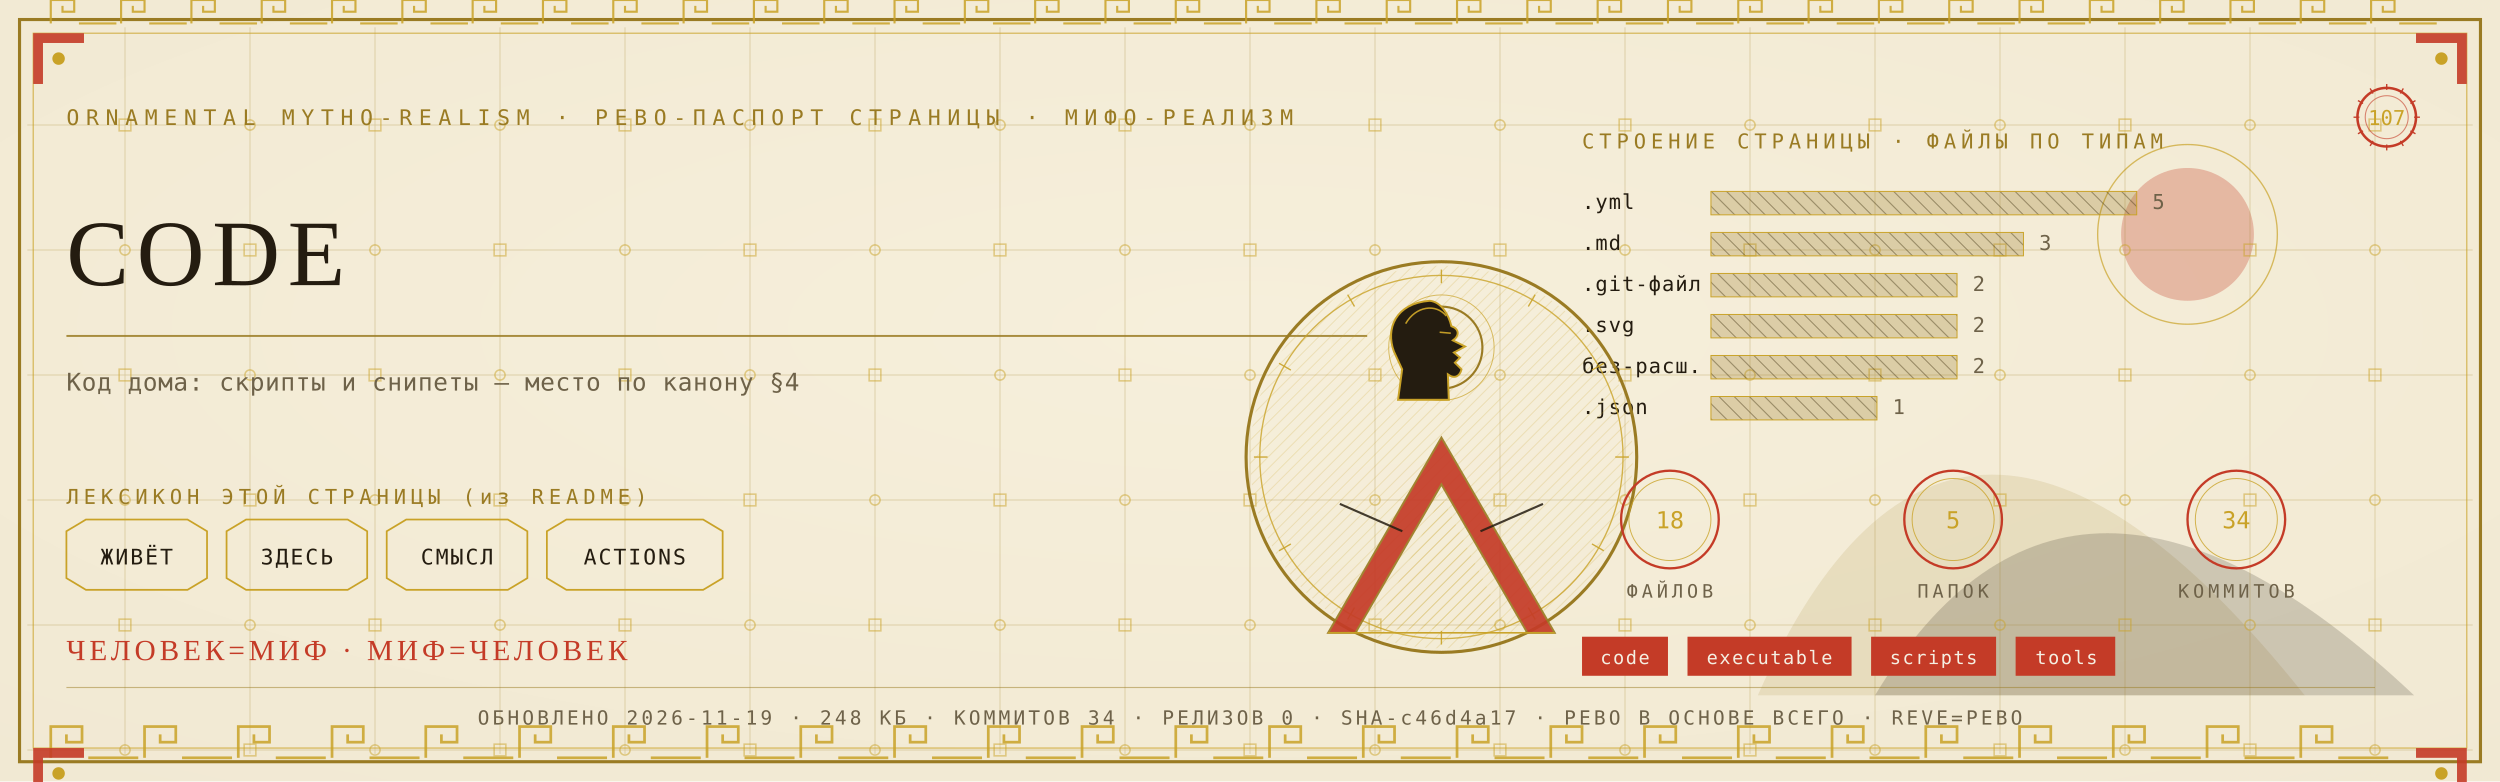
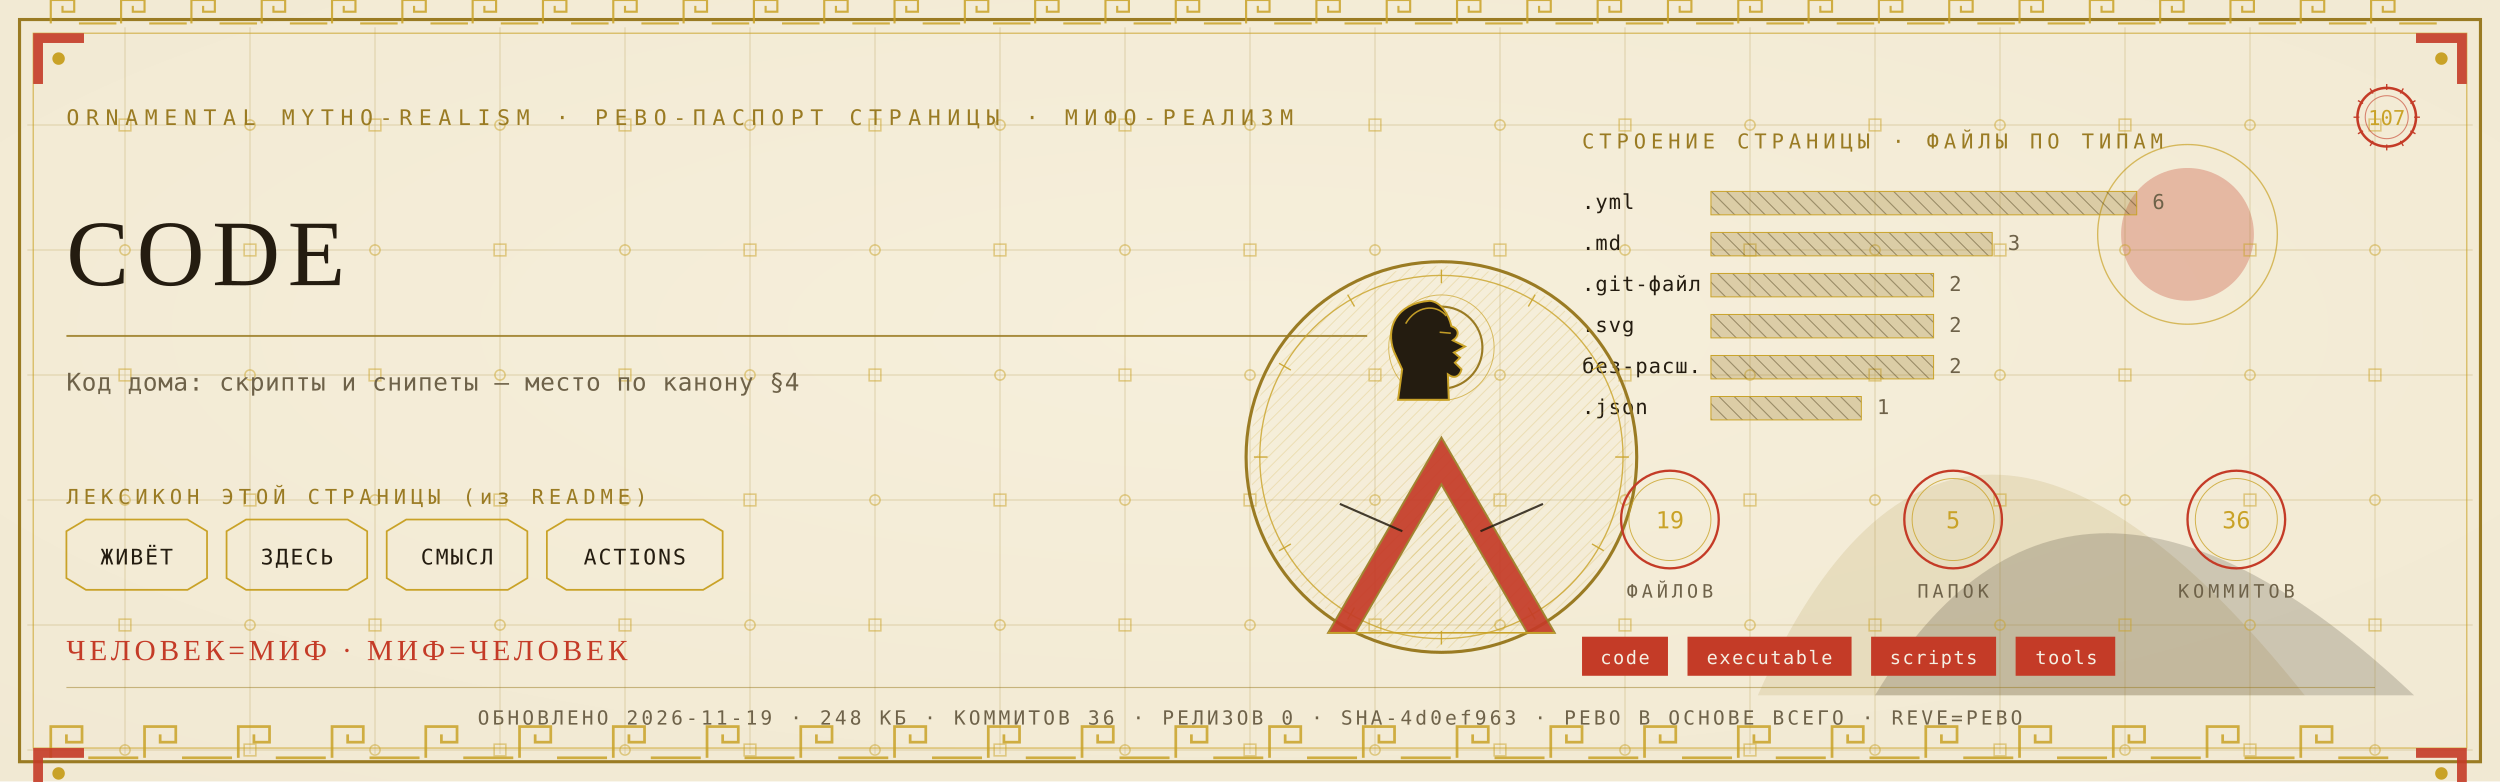
<svg xmlns="http://www.w3.org/2000/svg" viewBox="0 0 1280 400" width="1280" height="400">
  <defs>
    <radialGradient id="rp107" cx="0.5" cy="0.42" r="1.1">
      <stop offset="0" stop-color="#F6EFDC" />
      <stop offset="1" stop-color="#EFE6CF" />
    </radialGradient>
    <pattern id="hatchm" width="4.2" height="4.2" patternUnits="userSpaceOnUse" patternTransform="rotate(45)">
      <rect width="4.2" height="4.2" fill="none" />
      <line x1="0" y1="0" x2="0" y2="4.2" stroke="#C9A227" stroke-width="0.5" />
    </pattern>
    <pattern id="hatchv" width="5.5" height="5.5" patternUnits="userSpaceOnUse" patternTransform="rotate(-45)">
      <rect width="5.5" height="5.5" fill="none" />
      <line x1="0" y1="0" x2="0" y2="5.5" stroke="#241C10" stroke-width="0.5" />
    </pattern>
  </defs>
  <rect width="1280" height="400" fill="#EFE6CF" />
  <rect width="1280" height="400" fill="url(#rp107)" opacity="0.94" />
  <path d="M 900 356 Q 1000 130 1180 356 Z" fill="#9A7B23" opacity="0.14" />
  <path d="M 960 356 Q 1060 190 1236 356 Z" fill="#241C10" opacity="0.18" />
  <circle cx="1120" cy="120" r="34" fill="#C43B27" opacity="0.30" />
  <circle cx="1120" cy="120" r="46" fill="none" stroke="#C9A227" stroke-width="0.7" opacity="0.7" />
  <g stroke="#9A7B23" stroke-width="0.45" opacity="0.30">
    <line x1="64" y1="14" x2="64" y2="386" />
    <line x1="128" y1="14" x2="128" y2="386" />
    <line x1="192" y1="14" x2="192" y2="386" />
    <line x1="256" y1="14" x2="256" y2="386" />
    <line x1="320" y1="14" x2="320" y2="386" />
    <line x1="384" y1="14" x2="384" y2="386" />
    <line x1="448" y1="14" x2="448" y2="386" />
    <line x1="512" y1="14" x2="512" y2="386" />
    <line x1="576" y1="14" x2="576" y2="386" />
    <line x1="640" y1="14" x2="640" y2="386" />
    <line x1="704" y1="14" x2="704" y2="386" />
    <line x1="768" y1="14" x2="768" y2="386" />
    <line x1="832" y1="14" x2="832" y2="386" />
    <line x1="896" y1="14" x2="896" y2="386" />
    <line x1="960" y1="14" x2="960" y2="386" />
    <line x1="1024" y1="14" x2="1024" y2="386" />
    <line x1="1088" y1="14" x2="1088" y2="386" />
    <line x1="1152" y1="14" x2="1152" y2="386" />
    <line x1="1216" y1="14" x2="1216" y2="386" />
    <line x1="14" y1="64" x2="1266" y2="64" />
    <line x1="14" y1="128" x2="1266" y2="128" />
    <line x1="14" y1="192" x2="1266" y2="192" />
    <line x1="14" y1="256" x2="1266" y2="256" />
    <line x1="14" y1="320" x2="1266" y2="320" />
    <line x1="14" y1="384" x2="1266" y2="384" />
  </g>
  <g fill="none" stroke="#C9A227" stroke-width="0.8" opacity="0.5">
    <rect x="61" y="61" width="6" height="6" />
    <circle cx="64" cy="128" r="2.6" />
    <rect x="61" y="189" width="6" height="6" />
    <circle cx="64" cy="256" r="2.6" />
    <rect x="61" y="317" width="6" height="6" />
    <circle cx="64" cy="384" r="2.6" />
    <circle cx="128" cy="64" r="2.6" />
    <rect x="125" y="125" width="6" height="6" />
    <circle cx="128" cy="192" r="2.6" />
    <rect x="125" y="253" width="6" height="6" />
    <circle cx="128" cy="320" r="2.6" />
    <rect x="125" y="381" width="6" height="6" />
    <rect x="189" y="61" width="6" height="6" />
    <circle cx="192" cy="128" r="2.6" />
    <rect x="189" y="189" width="6" height="6" />
    <circle cx="192" cy="256" r="2.6" />
    <rect x="189" y="317" width="6" height="6" />
    <circle cx="192" cy="384" r="2.6" />
    <circle cx="256" cy="64" r="2.6" />
    <rect x="253" y="125" width="6" height="6" />
    <circle cx="256" cy="192" r="2.6" />
    <rect x="253" y="253" width="6" height="6" />
    <circle cx="256" cy="320" r="2.6" />
    <rect x="253" y="381" width="6" height="6" />
    <rect x="317" y="61" width="6" height="6" />
    <circle cx="320" cy="128" r="2.6" />
    <rect x="317" y="189" width="6" height="6" />
    <circle cx="320" cy="256" r="2.6" />
    <rect x="317" y="317" width="6" height="6" />
    <circle cx="320" cy="384" r="2.6" />
    <circle cx="384" cy="64" r="2.6" />
    <rect x="381" y="125" width="6" height="6" />
    <circle cx="384" cy="192" r="2.6" />
    <rect x="381" y="253" width="6" height="6" />
    <circle cx="384" cy="320" r="2.6" />
    <rect x="381" y="381" width="6" height="6" />
    <rect x="445" y="61" width="6" height="6" />
    <circle cx="448" cy="128" r="2.6" />
    <rect x="445" y="189" width="6" height="6" />
    <circle cx="448" cy="256" r="2.6" />
    <rect x="445" y="317" width="6" height="6" />
    <circle cx="448" cy="384" r="2.6" />
    <circle cx="512" cy="64" r="2.6" />
    <rect x="509" y="125" width="6" height="6" />
    <circle cx="512" cy="192" r="2.6" />
    <rect x="509" y="253" width="6" height="6" />
    <circle cx="512" cy="320" r="2.6" />
    <rect x="509" y="381" width="6" height="6" />
    <rect x="573" y="61" width="6" height="6" />
    <circle cx="576" cy="128" r="2.6" />
    <rect x="573" y="189" width="6" height="6" />
    <circle cx="576" cy="256" r="2.6" />
    <rect x="573" y="317" width="6" height="6" />
    <circle cx="576" cy="384" r="2.6" />
    <circle cx="640" cy="64" r="2.6" />
    <rect x="637" y="125" width="6" height="6" />
    <circle cx="640" cy="192" r="2.6" />
    <rect x="637" y="253" width="6" height="6" />
    <circle cx="640" cy="320" r="2.6" />
    <rect x="637" y="381" width="6" height="6" />
    <rect x="701" y="61" width="6" height="6" />
    <circle cx="704" cy="128" r="2.6" />
    <rect x="701" y="189" width="6" height="6" />
    <circle cx="704" cy="256" r="2.6" />
    <rect x="701" y="317" width="6" height="6" />
    <circle cx="704" cy="384" r="2.6" />
    <circle cx="768" cy="64" r="2.6" />
    <rect x="765" y="125" width="6" height="6" />
    <circle cx="768" cy="192" r="2.6" />
    <rect x="765" y="253" width="6" height="6" />
    <circle cx="768" cy="320" r="2.6" />
    <rect x="765" y="381" width="6" height="6" />
    <rect x="829" y="61" width="6" height="6" />
    <circle cx="832" cy="128" r="2.6" />
    <rect x="829" y="189" width="6" height="6" />
    <circle cx="832" cy="256" r="2.6" />
    <rect x="829" y="317" width="6" height="6" />
    <circle cx="832" cy="384" r="2.6" />
    <circle cx="896" cy="64" r="2.6" />
    <rect x="893" y="125" width="6" height="6" />
    <circle cx="896" cy="192" r="2.6" />
    <rect x="893" y="253" width="6" height="6" />
    <circle cx="896" cy="320" r="2.6" />
    <rect x="893" y="381" width="6" height="6" />
    <rect x="957" y="61" width="6" height="6" />
    <circle cx="960" cy="128" r="2.6" />
    <rect x="957" y="189" width="6" height="6" />
    <circle cx="960" cy="256" r="2.6" />
    <rect x="957" y="317" width="6" height="6" />
    <circle cx="960" cy="384" r="2.6" />
    <circle cx="1024" cy="64" r="2.6" />
    <rect x="1021" y="125" width="6" height="6" />
    <circle cx="1024" cy="192" r="2.6" />
    <rect x="1021" y="253" width="6" height="6" />
    <circle cx="1024" cy="320" r="2.6" />
    <rect x="1021" y="381" width="6" height="6" />
    <rect x="1085" y="61" width="6" height="6" />
    <circle cx="1088" cy="128" r="2.6" />
    <rect x="1085" y="189" width="6" height="6" />
    <circle cx="1088" cy="256" r="2.6" />
    <rect x="1085" y="317" width="6" height="6" />
    <circle cx="1088" cy="384" r="2.6" />
    <circle cx="1152" cy="64" r="2.6" />
    <rect x="1149" y="125" width="6" height="6" />
    <circle cx="1152" cy="192" r="2.6" />
    <rect x="1149" y="253" width="6" height="6" />
    <circle cx="1152" cy="320" r="2.6" />
    <rect x="1149" y="381" width="6" height="6" />
    <rect x="1213" y="61" width="6" height="6" />
    <circle cx="1216" cy="128" r="2.6" />
    <rect x="1213" y="189" width="6" height="6" />
    <circle cx="1216" cy="256" r="2.6" />
    <rect x="1213" y="317" width="6" height="6" />
    <circle cx="1216" cy="384" r="2.6" />
  </g>
  <rect x="10" y="10" width="1260" height="380" fill="none" stroke="#9A7B23" stroke-width="1.6" />
  <rect x="17" y="17" width="1246" height="366" fill="none" stroke="#C9A227" stroke-width="0.6" opacity="0.75" />
  <g fill="none" stroke="#C9A227" stroke-width="1.4" opacity="0.85">
    <path d="M 26 388 L 26 372 L 42 372 L 42 380.0 L 34.0 380.0 L 34.0 376.0" />
    <line x1="45.2" y1="388" x2="70.8" y2="388" />
    <path d="M 74 388 L 74 372 L 90 372 L 90 380.0 L 82.0 380.0 L 82.0 376.0" />
    <line x1="93.2" y1="388" x2="118.8" y2="388" />
    <path d="M 122 388 L 122 372 L 138 372 L 138 380.0 L 130.0 380.0 L 130.0 376.0" />
    <line x1="141.2" y1="388" x2="166.8" y2="388" />
    <path d="M 170 388 L 170 372 L 186 372 L 186 380.0 L 178.0 380.0 L 178.0 376.0" />
    <line x1="189.2" y1="388" x2="214.8" y2="388" />
    <path d="M 218 388 L 218 372 L 234 372 L 234 380.0 L 226.0 380.0 L 226.0 376.0" />
    <line x1="237.2" y1="388" x2="262.8" y2="388" />
    <path d="M 266 388 L 266 372 L 282 372 L 282 380.0 L 274.0 380.0 L 274.0 376.0" />
    <line x1="285.2" y1="388" x2="310.8" y2="388" />
    <path d="M 314 388 L 314 372 L 330 372 L 330 380.0 L 322.0 380.0 L 322.0 376.0" />
    <line x1="333.2" y1="388" x2="358.8" y2="388" />
    <path d="M 362 388 L 362 372 L 378 372 L 378 380.0 L 370.0 380.0 L 370.0 376.0" />
    <line x1="381.2" y1="388" x2="406.8" y2="388" />
    <path d="M 410 388 L 410 372 L 426 372 L 426 380.0 L 418.0 380.0 L 418.0 376.0" />
    <line x1="429.2" y1="388" x2="454.8" y2="388" />
    <path d="M 458 388 L 458 372 L 474 372 L 474 380.0 L 466.0 380.0 L 466.0 376.0" />
    <line x1="477.2" y1="388" x2="502.8" y2="388" />
    <path d="M 506 388 L 506 372 L 522 372 L 522 380.0 L 514.0 380.0 L 514.0 376.0" />
    <line x1="525.2" y1="388" x2="550.8" y2="388" />
    <path d="M 554 388 L 554 372 L 570 372 L 570 380.0 L 562.0 380.0 L 562.0 376.0" />
    <line x1="573.2" y1="388" x2="598.8" y2="388" />
    <path d="M 602 388 L 602 372 L 618 372 L 618 380.0 L 610.0 380.0 L 610.0 376.0" />
    <line x1="621.2" y1="388" x2="646.8" y2="388" />
    <path d="M 650 388 L 650 372 L 666 372 L 666 380.0 L 658.0 380.0 L 658.0 376.0" />
    <line x1="669.2" y1="388" x2="694.8" y2="388" />
    <path d="M 698 388 L 698 372 L 714 372 L 714 380.0 L 706.0 380.0 L 706.0 376.0" />
    <line x1="717.2" y1="388" x2="742.8" y2="388" />
    <path d="M 746 388 L 746 372 L 762 372 L 762 380.0 L 754.0 380.0 L 754.0 376.0" />
    <line x1="765.2" y1="388" x2="790.8" y2="388" />
    <path d="M 794 388 L 794 372 L 810 372 L 810 380.0 L 802.0 380.0 L 802.0 376.0" />
    <line x1="813.2" y1="388" x2="838.8" y2="388" />
    <path d="M 842 388 L 842 372 L 858 372 L 858 380.0 L 850.0 380.0 L 850.0 376.0" />
    <line x1="861.2" y1="388" x2="886.8" y2="388" />
    <path d="M 890 388 L 890 372 L 906 372 L 906 380.0 L 898.0 380.0 L 898.0 376.0" />
    <line x1="909.2" y1="388" x2="934.8" y2="388" />
    <path d="M 938 388 L 938 372 L 954 372 L 954 380.0 L 946.0 380.0 L 946.0 376.0" />
    <line x1="957.2" y1="388" x2="982.8" y2="388" />
    <path d="M 986 388 L 986 372 L 1002 372 L 1002 380.0 L 994.0 380.0 L 994.0 376.0" />
    <line x1="1005.2" y1="388" x2="1030.8" y2="388" />
    <path d="M 1034 388 L 1034 372 L 1050 372 L 1050 380.0 L 1042.0 380.0 L 1042.0 376.0" />
    <line x1="1053.2" y1="388" x2="1078.8" y2="388" />
    <path d="M 1082 388 L 1082 372 L 1098 372 L 1098 380.0 L 1090.0 380.0 L 1090.0 376.0" />
    <line x1="1101.2" y1="388" x2="1126.8" y2="388" />
    <path d="M 1130 388 L 1130 372 L 1146 372 L 1146 380.0 L 1138.0 380.0 L 1138.0 376.0" />
    <line x1="1149.2" y1="388" x2="1174.8" y2="388" />
    <path d="M 1178 388 L 1178 372 L 1194 372 L 1194 380.0 L 1186.0 380.0 L 1186.0 376.0" />
    <line x1="1197.2" y1="388" x2="1222.8" y2="388" />
  </g>
  <g fill="none" stroke="#C9A227" stroke-width="1.1" opacity="0.85">
    <path d="M 26 12 L 26 0 L 38 0 L 38 6.0 L 32.0 6.0 L 32.0 3.0" />
    <line x1="40.4" y1="12" x2="59.6" y2="12" />
    <path d="M 62 12 L 62 0 L 74 0 L 74 6.0 L 68.0 6.0 L 68.0 3.0" />
    <line x1="76.4" y1="12" x2="95.6" y2="12" />
    <path d="M 98 12 L 98 0 L 110 0 L 110 6.0 L 104.0 6.0 L 104.0 3.0" />
    <line x1="112.4" y1="12" x2="131.6" y2="12" />
    <path d="M 134 12 L 134 0 L 146 0 L 146 6.0 L 140.0 6.0 L 140.0 3.0" />
    <line x1="148.4" y1="12" x2="167.6" y2="12" />
    <path d="M 170 12 L 170 0 L 182 0 L 182 6.0 L 176.0 6.0 L 176.0 3.0" />
    <line x1="184.4" y1="12" x2="203.6" y2="12" />
    <path d="M 206 12 L 206 0 L 218 0 L 218 6.0 L 212.0 6.0 L 212.0 3.0" />
    <line x1="220.4" y1="12" x2="239.6" y2="12" />
    <path d="M 242 12 L 242 0 L 254 0 L 254 6.0 L 248.0 6.0 L 248.0 3.0" />
    <line x1="256.4" y1="12" x2="275.6" y2="12" />
    <path d="M 278 12 L 278 0 L 290 0 L 290 6.0 L 284.0 6.0 L 284.0 3.0" />
    <line x1="292.4" y1="12" x2="311.6" y2="12" />
    <path d="M 314 12 L 314 0 L 326 0 L 326 6.0 L 320.0 6.0 L 320.0 3.0" />
    <line x1="328.4" y1="12" x2="347.6" y2="12" />
    <path d="M 350 12 L 350 0 L 362 0 L 362 6.0 L 356.0 6.0 L 356.0 3.0" />
    <line x1="364.4" y1="12" x2="383.6" y2="12" />
    <path d="M 386 12 L 386 0 L 398 0 L 398 6.0 L 392.0 6.0 L 392.0 3.0" />
    <line x1="400.4" y1="12" x2="419.6" y2="12" />
    <path d="M 422 12 L 422 0 L 434 0 L 434 6.0 L 428.0 6.0 L 428.0 3.0" />
    <line x1="436.4" y1="12" x2="455.6" y2="12" />
    <path d="M 458 12 L 458 0 L 470 0 L 470 6.0 L 464.0 6.0 L 464.0 3.0" />
    <line x1="472.4" y1="12" x2="491.6" y2="12" />
    <path d="M 494 12 L 494 0 L 506 0 L 506 6.0 L 500.0 6.0 L 500.0 3.0" />
    <line x1="508.4" y1="12" x2="527.6" y2="12" />
    <path d="M 530 12 L 530 0 L 542 0 L 542 6.0 L 536.0 6.0 L 536.0 3.0" />
    <line x1="544.4" y1="12" x2="563.6" y2="12" />
    <path d="M 566 12 L 566 0 L 578 0 L 578 6.0 L 572.0 6.0 L 572.0 3.0" />
    <line x1="580.4" y1="12" x2="599.6" y2="12" />
    <path d="M 602 12 L 602 0 L 614 0 L 614 6.0 L 608.0 6.0 L 608.0 3.0" />
    <line x1="616.4" y1="12" x2="635.6" y2="12" />
    <path d="M 638 12 L 638 0 L 650 0 L 650 6.0 L 644.0 6.0 L 644.0 3.0" />
    <line x1="652.4" y1="12" x2="671.6" y2="12" />
    <path d="M 674 12 L 674 0 L 686 0 L 686 6.0 L 680.0 6.0 L 680.0 3.0" />
    <line x1="688.4" y1="12" x2="707.6" y2="12" />
    <path d="M 710 12 L 710 0 L 722 0 L 722 6.0 L 716.0 6.0 L 716.0 3.0" />
    <line x1="724.4" y1="12" x2="743.6" y2="12" />
    <path d="M 746 12 L 746 0 L 758 0 L 758 6.0 L 752.0 6.0 L 752.0 3.0" />
    <line x1="760.4" y1="12" x2="779.6" y2="12" />
    <path d="M 782 12 L 782 0 L 794 0 L 794 6.0 L 788.0 6.0 L 788.0 3.0" />
    <line x1="796.4" y1="12" x2="815.6" y2="12" />
    <path d="M 818 12 L 818 0 L 830 0 L 830 6.0 L 824.0 6.0 L 824.0 3.0" />
    <line x1="832.4" y1="12" x2="851.6" y2="12" />
    <path d="M 854 12 L 854 0 L 866 0 L 866 6.0 L 860.0 6.0 L 860.0 3.0" />
    <line x1="868.4" y1="12" x2="887.6" y2="12" />
    <path d="M 890 12 L 890 0 L 902 0 L 902 6.0 L 896.0 6.0 L 896.0 3.0" />
    <line x1="904.4" y1="12" x2="923.6" y2="12" />
    <path d="M 926 12 L 926 0 L 938 0 L 938 6.0 L 932.0 6.0 L 932.0 3.0" />
    <line x1="940.4" y1="12" x2="959.6" y2="12" />
    <path d="M 962 12 L 962 0 L 974 0 L 974 6.0 L 968.0 6.0 L 968.0 3.0" />
    <line x1="976.4" y1="12" x2="995.6" y2="12" />
    <path d="M 998 12 L 998 0 L 1010 0 L 1010 6.0 L 1004.0 6.0 L 1004.0 3.0" />
    <line x1="1012.4" y1="12" x2="1031.6" y2="12" />
    <path d="M 1034 12 L 1034 0 L 1046 0 L 1046 6.0 L 1040.0 6.0 L 1040.0 3.0" />
    <line x1="1048.4" y1="12" x2="1067.6" y2="12" />
    <path d="M 1070 12 L 1070 0 L 1082 0 L 1082 6.0 L 1076.0 6.0 L 1076.0 3.0" />
    <line x1="1084.4" y1="12" x2="1103.6" y2="12" />
    <path d="M 1106 12 L 1106 0 L 1118 0 L 1118 6.0 L 1112.0 6.0 L 1112.0 3.0" />
    <line x1="1120.4" y1="12" x2="1139.6" y2="12" />
    <path d="M 1142 12 L 1142 0 L 1154 0 L 1154 6.0 L 1148.0 6.0 L 1148.0 3.0" />
    <line x1="1156.4" y1="12" x2="1175.6" y2="12" />
    <path d="M 1178 12 L 1178 0 L 1190 0 L 1190 6.0 L 1184.0 6.0 L 1184.0 3.0" />
    <line x1="1192.4" y1="12" x2="1211.6" y2="12" />
    <path d="M 1214 12 L 1214 0 L 1226 0 L 1226 6.0 L 1220.0 6.0 L 1220.0 3.0" />
    <line x1="1228.4" y1="12" x2="1247.6" y2="12" />
  </g>
  <g transform="translate(17,17) scale(1,1)">
    <path d="M 0 0 L 26 0 L 26 5 L 5 5 L 5 26 L 0 26 Z" fill="#C43B27" opacity="0.9" />
    <circle cx="13" cy="13" r="3.2" fill="#C9A227" />
  </g>
  <g transform="translate(1263,17) scale(-1,1)">
    <path d="M 0 0 L 26 0 L 26 5 L 5 5 L 5 26 L 0 26 Z" fill="#C43B27" opacity="0.9" />
    <circle cx="13" cy="13" r="3.2" fill="#C9A227" />
  </g>
  <g transform="translate(17,383) scale(1,1)">
    <path d="M 0 0 L 26 0 L 26 5 L 5 5 L 5 26 L 0 26 Z" fill="#C43B27" opacity="0.9" />
    <circle cx="13" cy="13" r="3.2" fill="#C9A227" />
  </g>
  <g transform="translate(1263,383) scale(-1,1)">
    <path d="M 0 0 L 26 0 L 26 5 L 5 5 L 5 26 L 0 26 Z" fill="#C43B27" opacity="0.9" />
    <circle cx="13" cy="13" r="3.2" fill="#C9A227" />
  </g>
  <text x="34" y="64" font-family="'Cascadia Mono', ui-monospace, Consolas, monospace" font-size="11" fill="#9A7B23" letter-spacing="3.4">ORNAMENTAL MYTHO-REALISM · РЕВО-ПАСПОРТ СТРАНИЦЫ · МИФО-РЕАЛИЗМ</text>
  <g transform="translate(1222,60)">
    <circle r="15" fill="none" stroke="#C43B27" stroke-width="1.3" />
    <circle r="11" fill="none" stroke="#C43B27" stroke-width="0.55" opacity="0.6" />
    <text y="4" text-anchor="middle" font-family="'Cascadia Mono', ui-monospace, Consolas, monospace" font-size="10.5" fill="#C9A227">107</text>
    <g stroke="#C43B27" stroke-width="0.7">
      <line x1="0" y1="-17" x2="0" y2="-14" transform="rotate(0)" />
      <line x1="0" y1="-17" x2="0" y2="-14" transform="rotate(30)" />
      <line x1="0" y1="-17" x2="0" y2="-14" transform="rotate(60)" />
      <line x1="0" y1="-17" x2="0" y2="-14" transform="rotate(90)" />
      <line x1="0" y1="-17" x2="0" y2="-14" transform="rotate(120)" />
      <line x1="0" y1="-17" x2="0" y2="-14" transform="rotate(150)" />
      <line x1="0" y1="-17" x2="0" y2="-14" transform="rotate(180)" />
      <line x1="0" y1="-17" x2="0" y2="-14" transform="rotate(210)" />
      <line x1="0" y1="-17" x2="0" y2="-14" transform="rotate(240)" />
      <line x1="0" y1="-17" x2="0" y2="-14" transform="rotate(270)" />
      <line x1="0" y1="-17" x2="0" y2="-14" transform="rotate(300)" />
      <line x1="0" y1="-17" x2="0" y2="-14" transform="rotate(330)" />
    </g>
  </g>
  <text x="34" y="146" font-family="Georgia, 'Times New Roman', serif" font-size="48.0" fill="#241C10" letter-spacing="4">CODE</text>
  <line x1="34" y1="172" x2="700" y2="172" stroke="#9A7B23" stroke-width="1" opacity="0.85" />
  <text x="34" y="200" font-family="'Cascadia Mono', ui-monospace, Consolas, monospace" font-size="12.5" fill="#6E6249" letter-spacing="0.3">Код дома: скрипты и снипеты — место по канону §4</text>
  <text x="34" y="258" font-family="'Cascadia Mono', ui-monospace, Consolas, monospace" font-size="10.5" fill="#9A7B23" letter-spacing="2.5">ЛЕКСИКОН ЭТОЙ СТРАНИЦЫ (из README)</text>
  <path d="M 34 272 L 44 266 L 96 266 L 106 272 L 106 296 L 96 302 L 44 302 L 34 296 Z" fill="none" stroke="#C9A227" stroke-width="0.9" />
  <text x="70" y="289" text-anchor="middle" font-family="'Cascadia Mono', ui-monospace, Consolas, monospace" font-size="11" fill="#241C10" letter-spacing="1">ЖИВЁТ</text>
  <path d="M 116 272 L 126 266 L 178 266 L 188 272 L 188 296 L 178 302 L 126 302 L 116 296 Z" fill="none" stroke="#C9A227" stroke-width="0.9" />
  <text x="152" y="289" text-anchor="middle" font-family="'Cascadia Mono', ui-monospace, Consolas, monospace" font-size="11" fill="#241C10" letter-spacing="1">ЗДЕСЬ</text>
  <path d="M 198 272 L 208 266 L 260 266 L 270 272 L 270 296 L 260 302 L 208 302 L 198 296 Z" fill="none" stroke="#C9A227" stroke-width="0.9" />
  <text x="234" y="289" text-anchor="middle" font-family="'Cascadia Mono', ui-monospace, Consolas, monospace" font-size="11" fill="#241C10" letter-spacing="1">СМЫСЛ</text>
  <path d="M 280 272 L 290 266 L 360 266 L 370 272 L 370 296 L 360 302 L 290 302 L 280 296 Z" fill="none" stroke="#C9A227" stroke-width="0.9" />
  <text x="325" y="289" text-anchor="middle" font-family="'Cascadia Mono', ui-monospace, Consolas, monospace" font-size="11" fill="#241C10" letter-spacing="1">ACTIONS</text>
  <text x="810" y="76" font-family="'Cascadia Mono', ui-monospace, Consolas, monospace" font-size="10.5" fill="#9A7B23" letter-spacing="2.5">СТРОЕНИЕ СТРАНИЦЫ · ФАЙЛЫ ПО ТИПАМ</text>
  <text x="810" y="107" font-family="'Cascadia Mono', ui-monospace, Consolas, monospace" font-size="10.5" fill="#241C10" letter-spacing="0.5">.yml</text>
  <rect x="876" y="98" width="218" height="12" fill="url(#hatchv)" opacity="0.9" />
  <rect x="876" y="98" width="218" height="12" fill="#9A7B23" opacity="0.28" />
  <rect x="876" y="98" width="218" height="12" fill="none" stroke="#C9A227" stroke-width="0.5" />
-   <text x="1102" y="107" font-family="'Cascadia Mono', ui-monospace, Consolas, monospace" font-size="10.5" fill="#6E6249">5</text>
+   <text x="1102" y="107" font-family="'Cascadia Mono', ui-monospace, Consolas, monospace" font-size="10.5" fill="#6E6249">6</text>
  <text x="810" y="128" font-family="'Cascadia Mono', ui-monospace, Consolas, monospace" font-size="10.5" fill="#241C10" letter-spacing="0.5">.md</text>
-   <rect x="876" y="119" width="160" height="12" fill="url(#hatchv)" opacity="0.9" />
-   <rect x="876" y="119" width="160" height="12" fill="#9A7B23" opacity="0.28" />
-   <rect x="876" y="119" width="160" height="12" fill="none" stroke="#C9A227" stroke-width="0.5" />
-   <text x="1044" y="128" font-family="'Cascadia Mono', ui-monospace, Consolas, monospace" font-size="10.5" fill="#6E6249">3</text>
+   <rect x="876" y="119" width="144" height="12" fill="url(#hatchv)" opacity="0.9" />
+   <rect x="876" y="119" width="144" height="12" fill="#9A7B23" opacity="0.28" />
+   <rect x="876" y="119" width="144" height="12" fill="none" stroke="#C9A227" stroke-width="0.5" />
+   <text x="1028" y="128" font-family="'Cascadia Mono', ui-monospace, Consolas, monospace" font-size="10.5" fill="#6E6249">3</text>
  <text x="810" y="149" font-family="'Cascadia Mono', ui-monospace, Consolas, monospace" font-size="10.5" fill="#241C10" letter-spacing="0.5">.git-файл</text>
-   <rect x="876" y="140" width="126" height="12" fill="url(#hatchv)" opacity="0.9" />
-   <rect x="876" y="140" width="126" height="12" fill="#9A7B23" opacity="0.28" />
-   <rect x="876" y="140" width="126" height="12" fill="none" stroke="#C9A227" stroke-width="0.5" />
-   <text x="1010" y="149" font-family="'Cascadia Mono', ui-monospace, Consolas, monospace" font-size="10.5" fill="#6E6249">2</text>
+   <rect x="876" y="140" width="114" height="12" fill="url(#hatchv)" opacity="0.9" />
+   <rect x="876" y="140" width="114" height="12" fill="#9A7B23" opacity="0.28" />
+   <rect x="876" y="140" width="114" height="12" fill="none" stroke="#C9A227" stroke-width="0.5" />
+   <text x="998" y="149" font-family="'Cascadia Mono', ui-monospace, Consolas, monospace" font-size="10.5" fill="#6E6249">2</text>
  <text x="810" y="170" font-family="'Cascadia Mono', ui-monospace, Consolas, monospace" font-size="10.5" fill="#241C10" letter-spacing="0.5">.svg</text>
-   <rect x="876" y="161" width="126" height="12" fill="url(#hatchv)" opacity="0.9" />
-   <rect x="876" y="161" width="126" height="12" fill="#9A7B23" opacity="0.28" />
-   <rect x="876" y="161" width="126" height="12" fill="none" stroke="#C9A227" stroke-width="0.5" />
-   <text x="1010" y="170" font-family="'Cascadia Mono', ui-monospace, Consolas, monospace" font-size="10.5" fill="#6E6249">2</text>
+   <rect x="876" y="161" width="114" height="12" fill="url(#hatchv)" opacity="0.9" />
+   <rect x="876" y="161" width="114" height="12" fill="#9A7B23" opacity="0.28" />
+   <rect x="876" y="161" width="114" height="12" fill="none" stroke="#C9A227" stroke-width="0.5" />
+   <text x="998" y="170" font-family="'Cascadia Mono', ui-monospace, Consolas, monospace" font-size="10.5" fill="#6E6249">2</text>
  <text x="810" y="191" font-family="'Cascadia Mono', ui-monospace, Consolas, monospace" font-size="10.5" fill="#241C10" letter-spacing="0.5">без-расш.</text>
-   <rect x="876" y="182" width="126" height="12" fill="url(#hatchv)" opacity="0.9" />
-   <rect x="876" y="182" width="126" height="12" fill="#9A7B23" opacity="0.28" />
-   <rect x="876" y="182" width="126" height="12" fill="none" stroke="#C9A227" stroke-width="0.5" />
-   <text x="1010" y="191" font-family="'Cascadia Mono', ui-monospace, Consolas, monospace" font-size="10.5" fill="#6E6249">2</text>
+   <rect x="876" y="182" width="114" height="12" fill="url(#hatchv)" opacity="0.9" />
+   <rect x="876" y="182" width="114" height="12" fill="#9A7B23" opacity="0.28" />
+   <rect x="876" y="182" width="114" height="12" fill="none" stroke="#C9A227" stroke-width="0.5" />
+   <text x="998" y="191" font-family="'Cascadia Mono', ui-monospace, Consolas, monospace" font-size="10.5" fill="#6E6249">2</text>
  <text x="810" y="212" font-family="'Cascadia Mono', ui-monospace, Consolas, monospace" font-size="10.5" fill="#241C10" letter-spacing="0.5">.json</text>
-   <rect x="876" y="203" width="85" height="12" fill="url(#hatchv)" opacity="0.9" />
-   <rect x="876" y="203" width="85" height="12" fill="#9A7B23" opacity="0.28" />
-   <rect x="876" y="203" width="85" height="12" fill="none" stroke="#C9A227" stroke-width="0.5" />
-   <text x="969" y="212" font-family="'Cascadia Mono', ui-monospace, Consolas, monospace" font-size="10.5" fill="#6E6249">1</text>
+   <rect x="876" y="203" width="77" height="12" fill="url(#hatchv)" opacity="0.9" />
+   <rect x="876" y="203" width="77" height="12" fill="#9A7B23" opacity="0.28" />
+   <rect x="876" y="203" width="77" height="12" fill="none" stroke="#C9A227" stroke-width="0.5" />
+   <text x="961" y="212" font-family="'Cascadia Mono', ui-monospace, Consolas, monospace" font-size="10.5" fill="#6E6249">1</text>
  <g transform="translate(738,234)">
    <circle r="100" fill="none" stroke="#9A7B23" stroke-width="1.6" />
    <circle r="93" fill="none" stroke="#C9A227" stroke-width="0.7" opacity="0.8" />
    <circle r="98" fill="url(#hatchm)" opacity="0.4" />
    <g stroke="#C9A227" stroke-width="0.7" opacity="0.9">
      <line x1="0" y1="-96" x2="0" y2="-89" transform="rotate(0)" />
      <line x1="0" y1="-96" x2="0" y2="-89" transform="rotate(30)" />
      <line x1="0" y1="-96" x2="0" y2="-89" transform="rotate(60)" />
      <line x1="0" y1="-96" x2="0" y2="-89" transform="rotate(90)" />
      <line x1="0" y1="-96" x2="0" y2="-89" transform="rotate(120)" />
      <line x1="0" y1="-96" x2="0" y2="-89" transform="rotate(150)" />
      <line x1="0" y1="-96" x2="0" y2="-89" transform="rotate(180)" />
      <line x1="0" y1="-96" x2="0" y2="-89" transform="rotate(210)" />
      <line x1="0" y1="-96" x2="0" y2="-89" transform="rotate(240)" />
      <line x1="0" y1="-96" x2="0" y2="-89" transform="rotate(270)" />
      <line x1="0" y1="-96" x2="0" y2="-89" transform="rotate(300)" />
      <line x1="0" y1="-96" x2="0" y2="-89" transform="rotate(330)" />
    </g>
    <circle cy="-56" r="21" fill="none" stroke="#9A7B23" stroke-width="1.1" />
    <circle cy="-56" r="27" fill="none" stroke="#C9A227" stroke-width="0.5" opacity="0.7" />
    <path d="M -6.0 -80.0 C -23.5 -78.7 -28.7 -65.7 -24.3 -54.0 L -20.1 -44.9 L -22.2 -29.3 L 3.8 -29.3 L 3.3 -42.3 C 6.9 -39.7 9.5 -41.5 10.3 -44.9 L 6.9 -48.3 L 9.5 -50.9 L 6.4 -53.5 L 12.1 -56.6 L 5.9 -59.7 C 9.5 -62.3 9.0 -65.7 5.1 -67.0 C 3.8 -72.7 -0.1 -79.5 -6.0 -80.0 Z" fill="#241C10" stroke="#C9A227" stroke-width="1.0" />
    <g fill="none" stroke="#C9A227" stroke-width="0.8" opacity="0.95">
      <path d="M -18.3 -68.3 C -13.1 -77.4 -2.7 -78.7 2.5 -72.2" />
      <path d="M -0.9 -63.9 L 4.8 -63.4" />
    </g>
    <path d="M -58.0 90.0 L 0 -10.0 L 58.0 90.0 L 44.0 90.0 L 0 14.0 L -44.0 90.0 Z" fill="#C43B27" opacity="0.92" stroke="#9A7B23" stroke-width="1.0" />
    <path d="M -34.0 88.0 L 0 20.0 L 34.0 88.0" fill="url(#hatchm)" opacity="0.5" stroke="none" />
    <path d="M -58.0 90.0 L 58.0 90.0" fill="none" stroke="#C9A227" stroke-width="0.8" />
    <path d="M -52.0 24.0 L -20.0 38.0" fill="none" stroke="#241C10" stroke-width="1.1" opacity="0.85" />
    <path d="M 52.0 24.0 L 20.0 38.0" fill="none" stroke="#241C10" stroke-width="1.1" opacity="0.85" />
  </g>
  <g transform="translate(855,266)">
    <circle r="25" fill="none" stroke="#C43B27" stroke-width="1.2" />
    <circle r="21" fill="none" stroke="#C9A227" stroke-width="0.5" opacity="0.8" />
-     <text y="4.5" text-anchor="middle" font-family="'Cascadia Mono', ui-monospace, Consolas, monospace" font-size="12" fill="#C9A227">18</text>
+     <text y="4.5" text-anchor="middle" font-family="'Cascadia Mono', ui-monospace, Consolas, monospace" font-size="12" fill="#C9A227">19</text>
    <text y="40" text-anchor="middle" font-family="'Cascadia Mono', ui-monospace, Consolas, monospace" font-size="9.5" fill="#6E6249" letter-spacing="2">ФАЙЛОВ</text>
  </g>
  <g transform="translate(1000,266)">
    <circle r="25" fill="none" stroke="#C43B27" stroke-width="1.2" />
    <circle r="21" fill="none" stroke="#C9A227" stroke-width="0.5" opacity="0.8" />
    <text y="4.5" text-anchor="middle" font-family="'Cascadia Mono', ui-monospace, Consolas, monospace" font-size="12" fill="#C9A227">5</text>
    <text y="40" text-anchor="middle" font-family="'Cascadia Mono', ui-monospace, Consolas, monospace" font-size="9.5" fill="#6E6249" letter-spacing="2">ПАПОК</text>
  </g>
  <g transform="translate(1145,266)">
    <circle r="25" fill="none" stroke="#C43B27" stroke-width="1.2" />
    <circle r="21" fill="none" stroke="#C9A227" stroke-width="0.5" opacity="0.8" />
-     <text y="4.5" text-anchor="middle" font-family="'Cascadia Mono', ui-monospace, Consolas, monospace" font-size="12" fill="#C9A227">34</text>
+     <text y="4.5" text-anchor="middle" font-family="'Cascadia Mono', ui-monospace, Consolas, monospace" font-size="12" fill="#C9A227">36</text>
    <text y="40" text-anchor="middle" font-family="'Cascadia Mono', ui-monospace, Consolas, monospace" font-size="9.5" fill="#6E6249" letter-spacing="2">КОММИТОВ</text>
  </g>
  <rect x="810" y="326" rx="0" width="44" height="20" fill="#C43B27" />
  <text x="832" y="340" text-anchor="middle" font-family="'Cascadia Mono', ui-monospace, Consolas, monospace" font-size="9.5" fill="#F5EFE2" letter-spacing="0.8">code</text>
  <rect x="864" y="326" rx="0" width="84" height="20" fill="#C43B27" />
  <text x="906" y="340" text-anchor="middle" font-family="'Cascadia Mono', ui-monospace, Consolas, monospace" font-size="9.5" fill="#F5EFE2" letter-spacing="0.8">executable</text>
  <rect x="958" y="326" rx="0" width="64" height="20" fill="#C43B27" />
  <text x="990" y="340" text-anchor="middle" font-family="'Cascadia Mono', ui-monospace, Consolas, monospace" font-size="9.5" fill="#F5EFE2" letter-spacing="0.8">scripts</text>
  <rect x="1032" y="326" rx="0" width="51" height="20" fill="#C43B27" />
  <text x="1058" y="340" text-anchor="middle" font-family="'Cascadia Mono', ui-monospace, Consolas, monospace" font-size="9.5" fill="#F5EFE2" letter-spacing="0.8">tools</text>
  <text x="34" y="338" font-family="Georgia, 'Times New Roman', serif" font-size="15" fill="#C43B27" letter-spacing="2">ЧЕЛОВЕК=МИФ · МИФ=ЧЕЛОВЕК</text>
  <line x1="34" y1="352" x2="1216" y2="352" stroke="#9A7B23" stroke-width="0.6" opacity="0.5" />
-   <text x="640" y="371" text-anchor="middle" font-family="'Cascadia Mono', ui-monospace, Consolas, monospace" font-size="10" fill="#6E6249" letter-spacing="1.6">ОБНОВЛЕНО 2026-11-19 · 248 КБ · КОММИТОВ 34 · РЕЛИЗОВ 0 · SHA-c46d4a17 · РЕВО В ОСНОВЕ ВСЕГО · REVE=РЕВО</text>
+   <text x="640" y="371" text-anchor="middle" font-family="'Cascadia Mono', ui-monospace, Consolas, monospace" font-size="10" fill="#6E6249" letter-spacing="1.6">ОБНОВЛЕНО 2026-11-19 · 248 КБ · КОММИТОВ 36 · РЕЛИЗОВ 0 · SHA-4d0ef963 · РЕВО В ОСНОВЕ ВСЕГО · REVE=РЕВО</text>
</svg>
